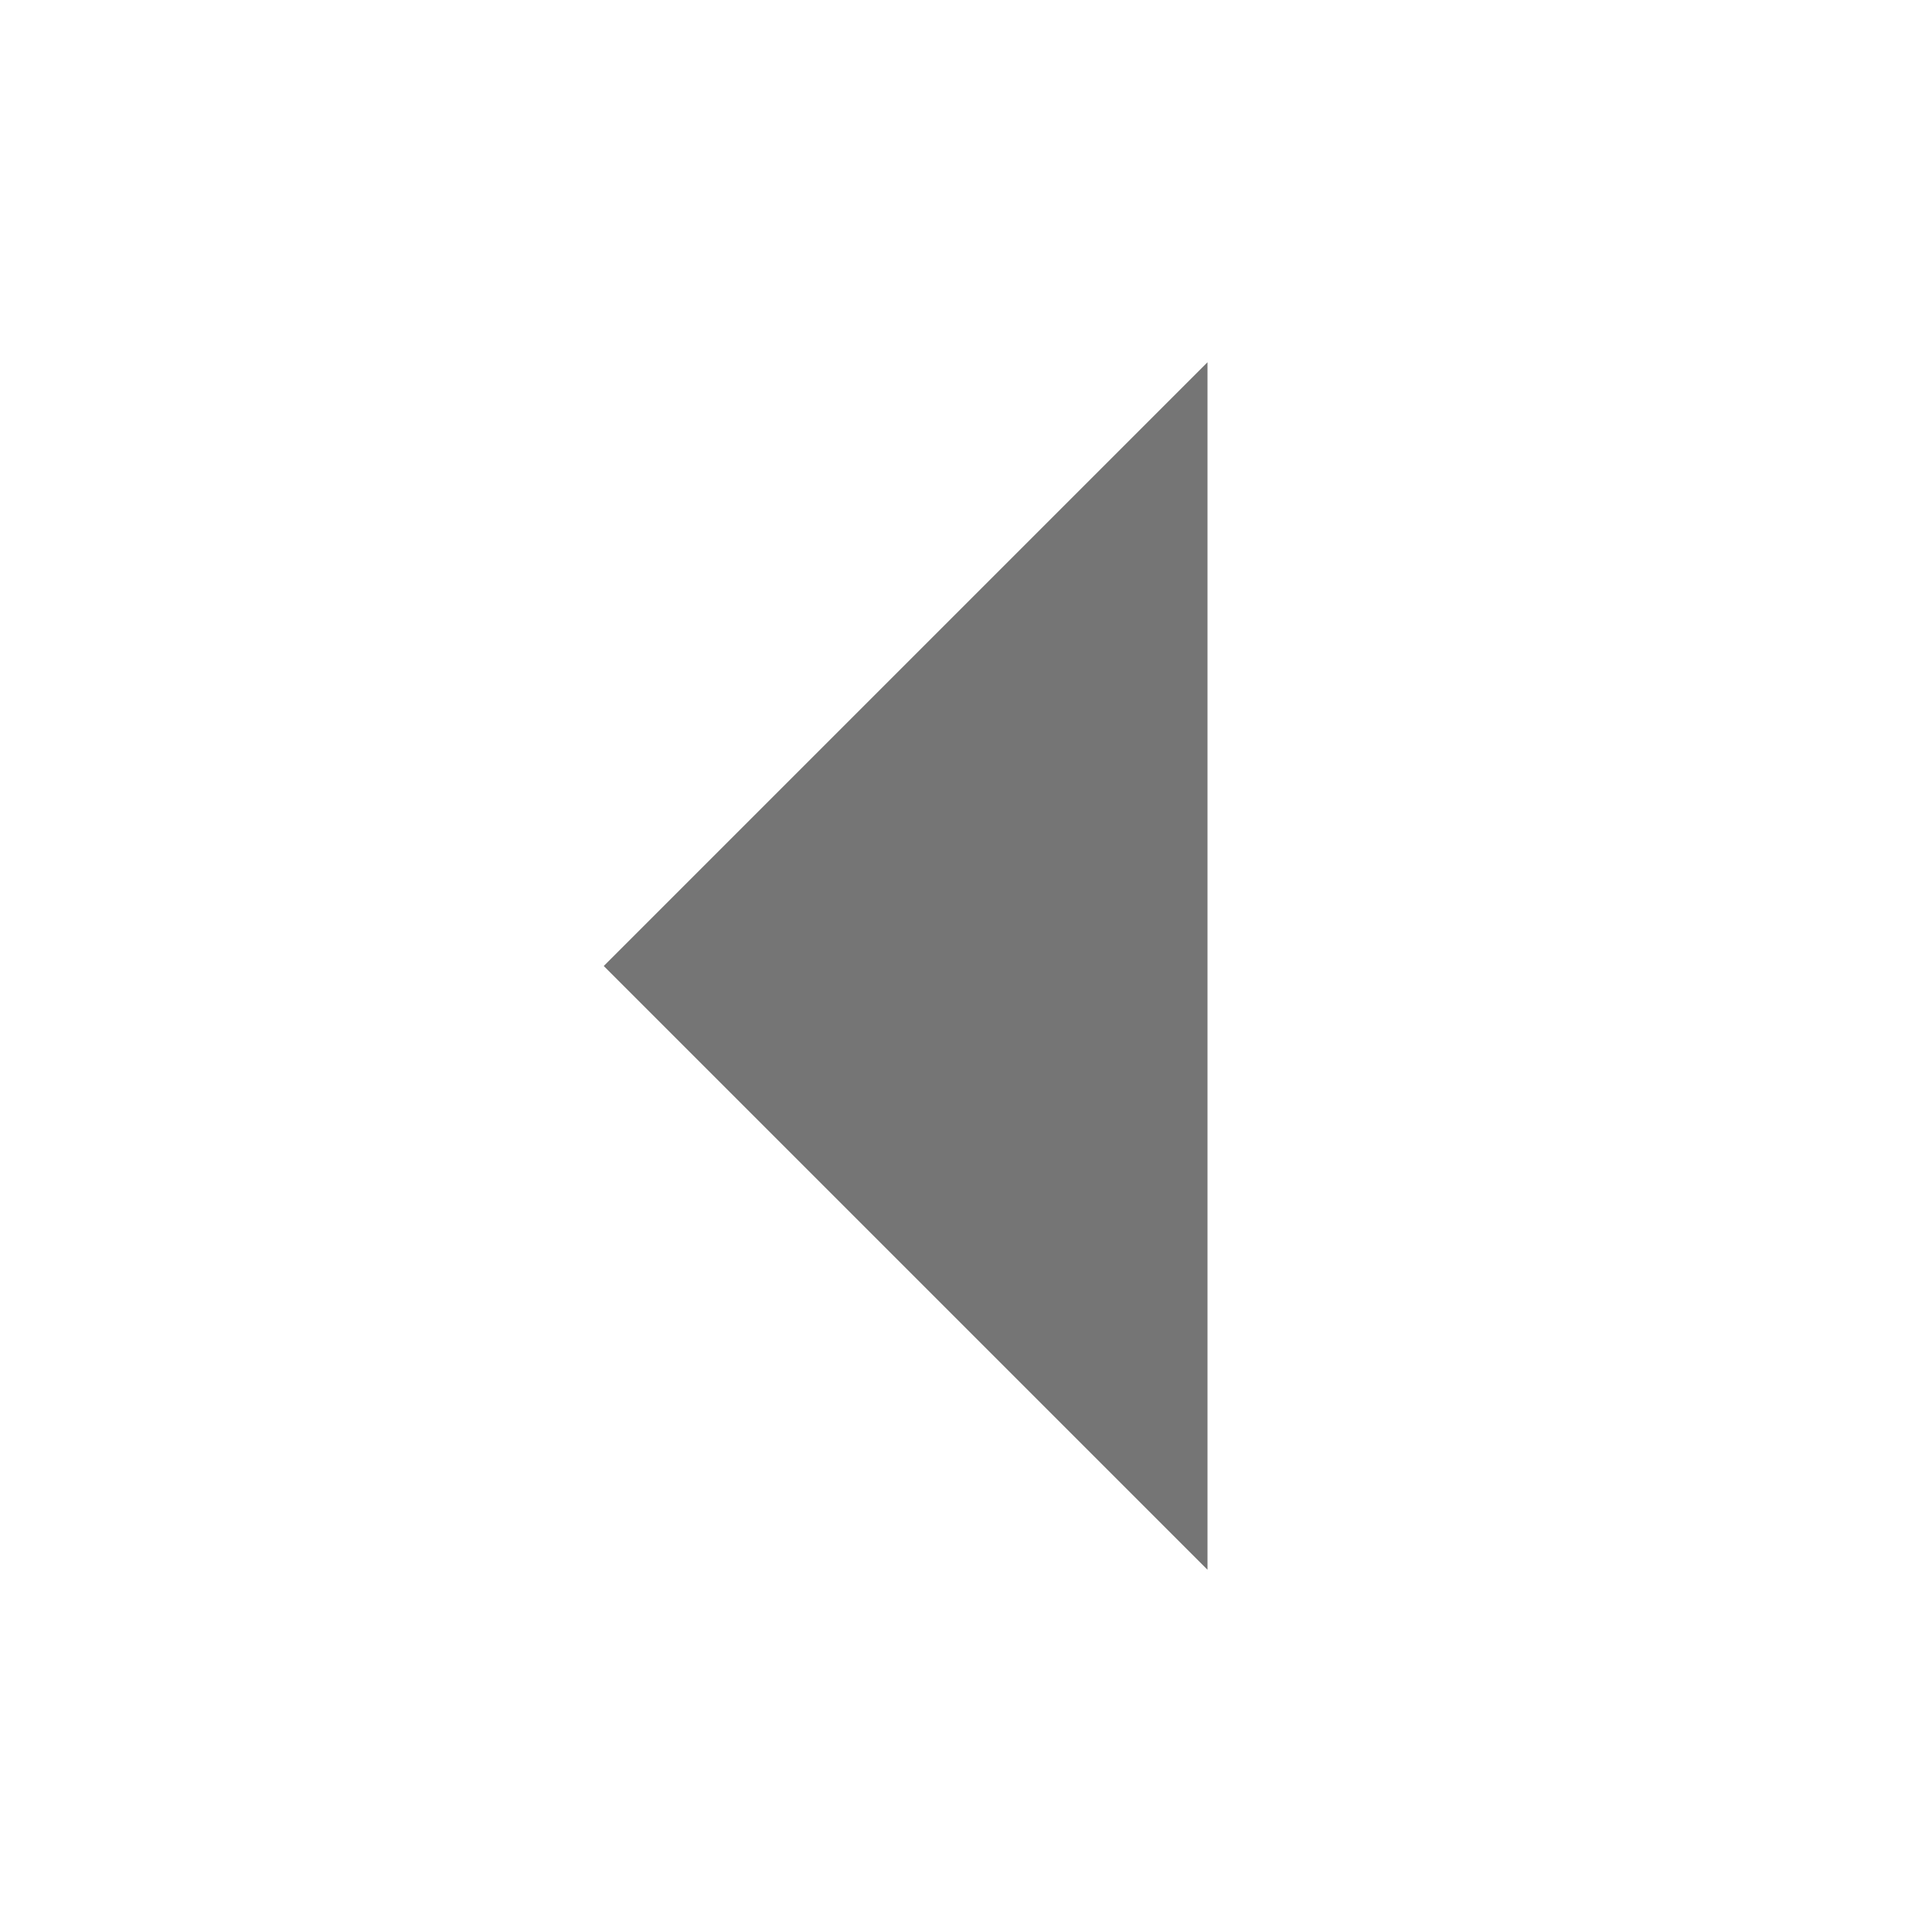
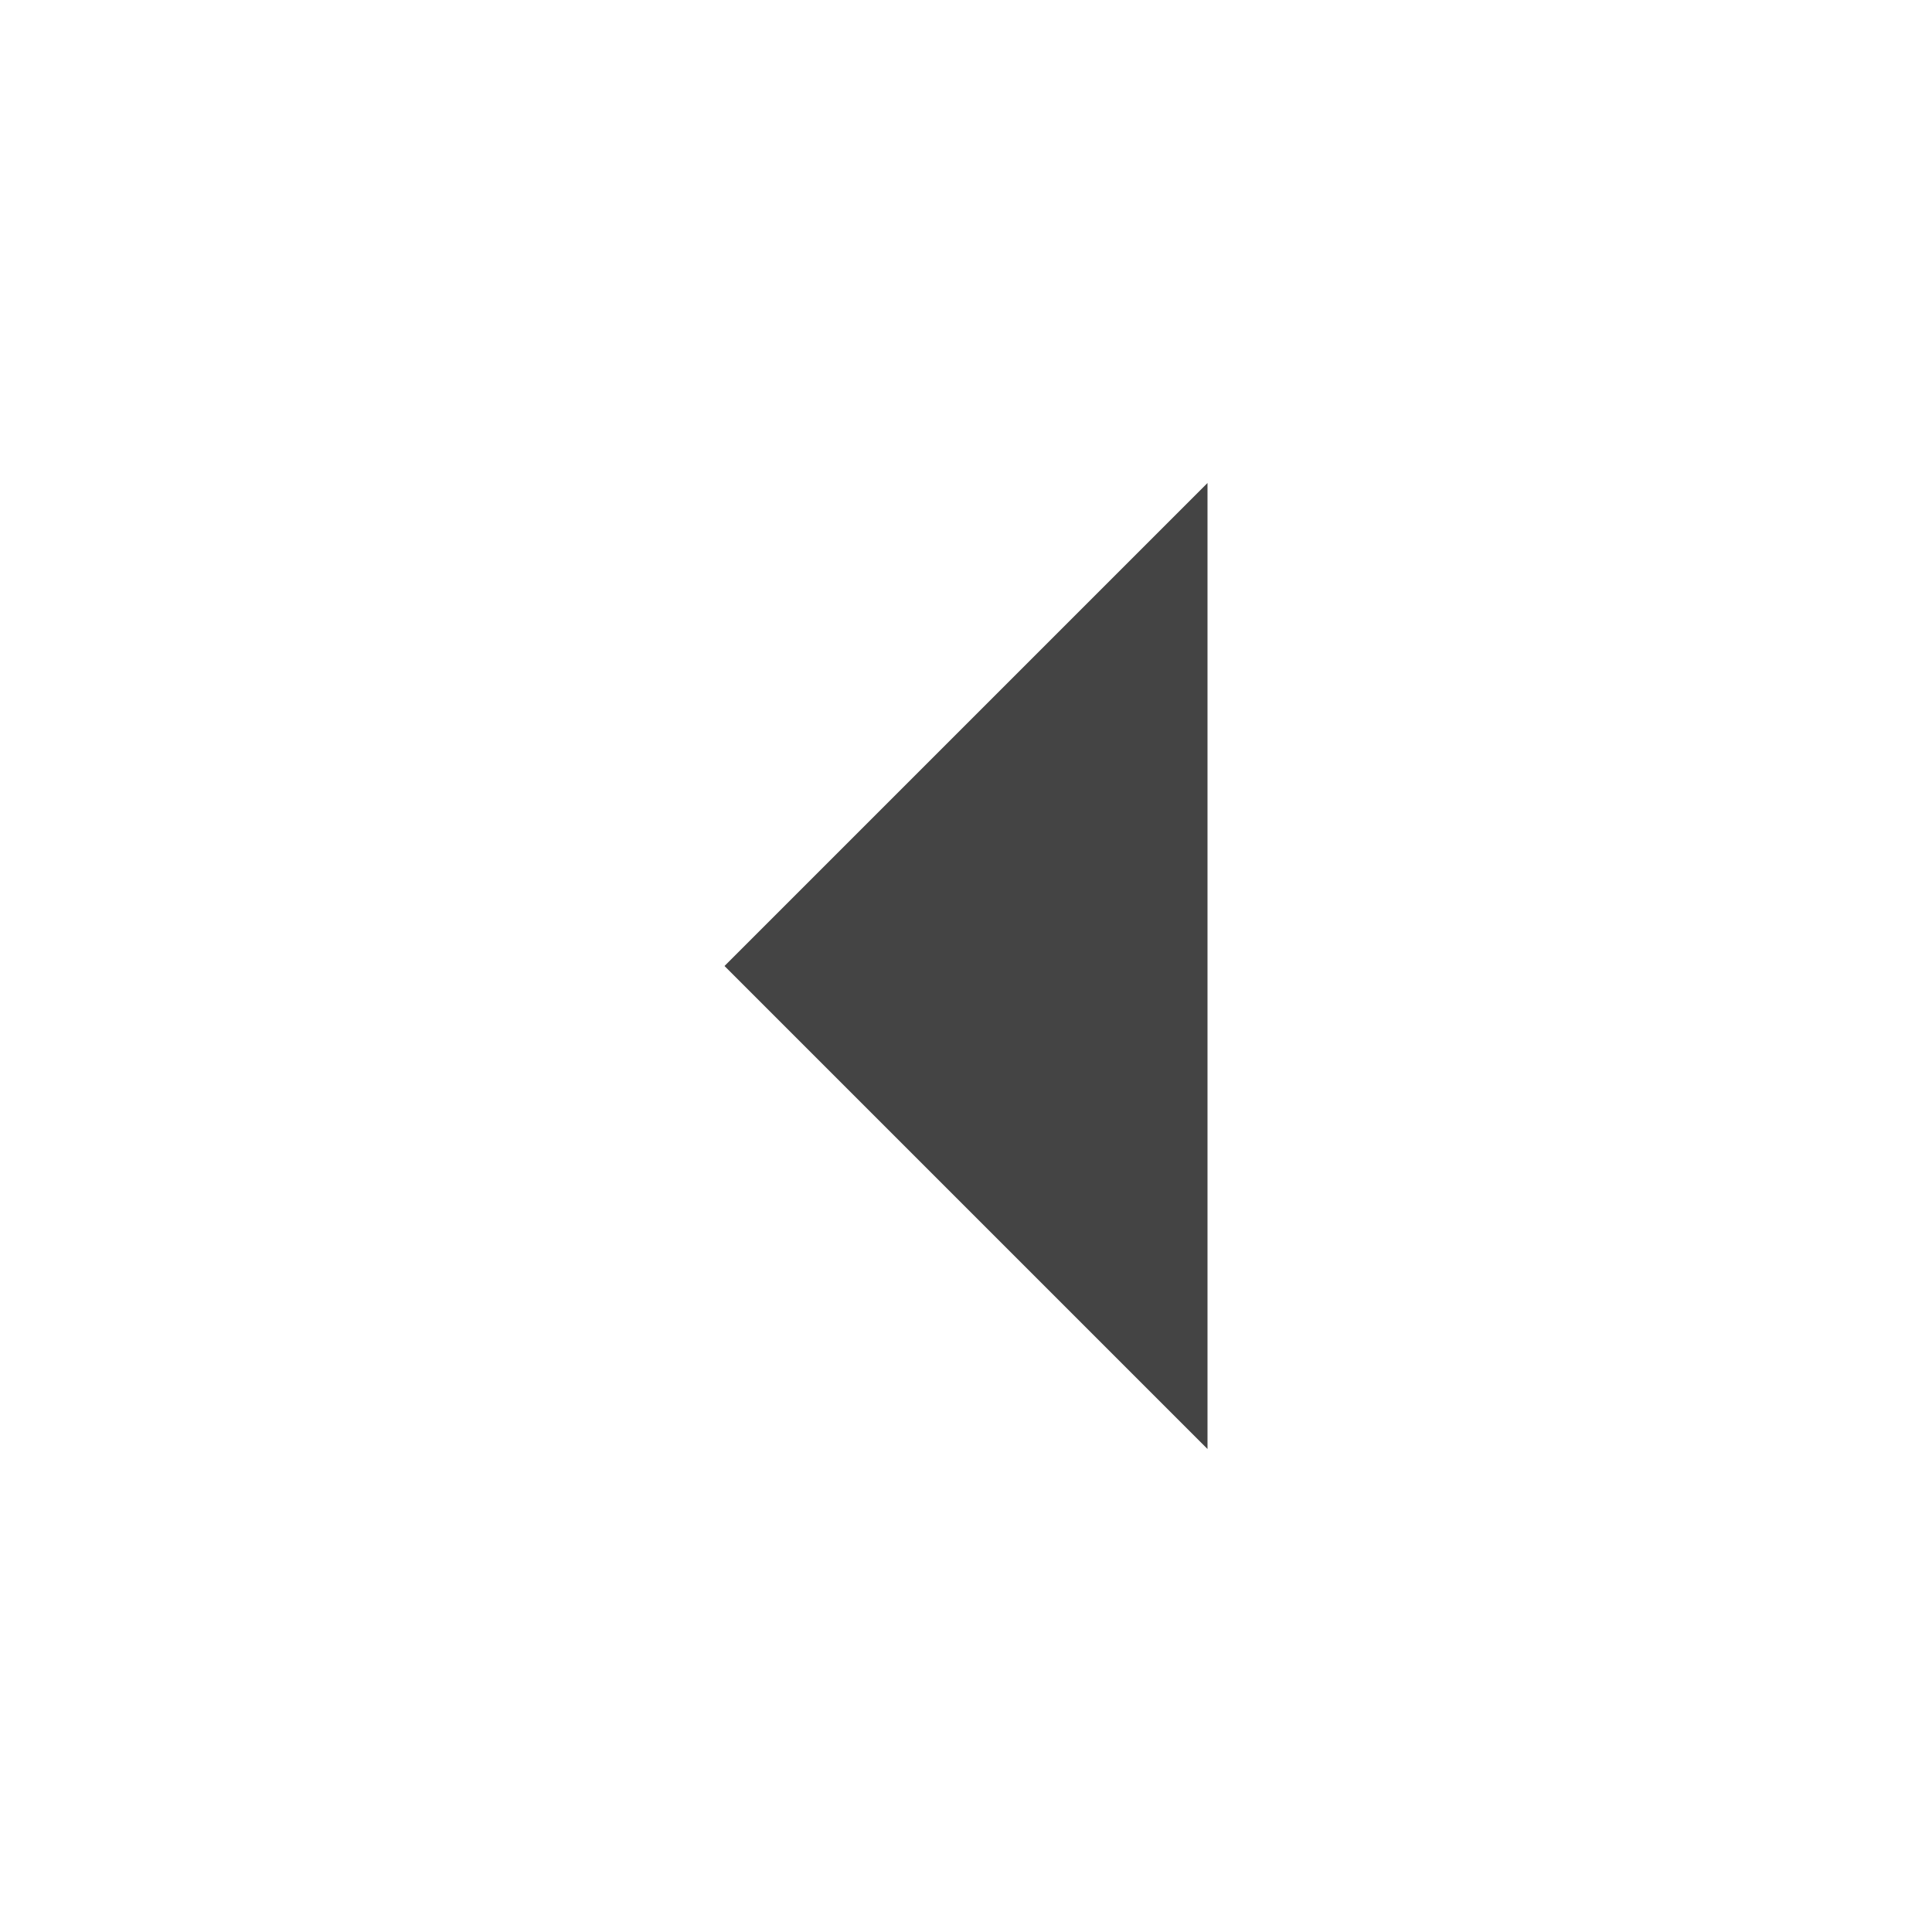
- <svg xmlns="http://www.w3.org/2000/svg" width="16" height="16" viewBox="0 0 16 16" fill="#000000" opacity="0.54">
-   <path d="m10 3v10l-5-5z" />
+ <svg xmlns="http://www.w3.org/2000/svg" width="16" height="16" id="svg2" version="1.1" viewBox="0 0 16 16">
+   <defs id="defs4" />
+   <g id="layer1" transform="translate(0,-1036.362)">
+     <g id="g3034">
+       <rect transform="scale(-1,1)" style="color:#bebebe;display:inline;overflow:visible;visibility:visible;fill:none;stroke:none;stroke-width:1;marker:none;enable-background:new" id="rect10837-5-8-1" y="1036.362" x="-16" height="16" width="16" />
+     </g>
+     <path style="opacity:0.75;fill:#050505;fill-opacity:1;fill-rule:evenodd;stroke:none;stroke-width:1px;stroke-linecap:butt;stroke-linejoin:miter;stroke-opacity:1" d="m 6,1044.362 4,-4 0,8 z" id="path4137" />
+   </g>
</svg>
